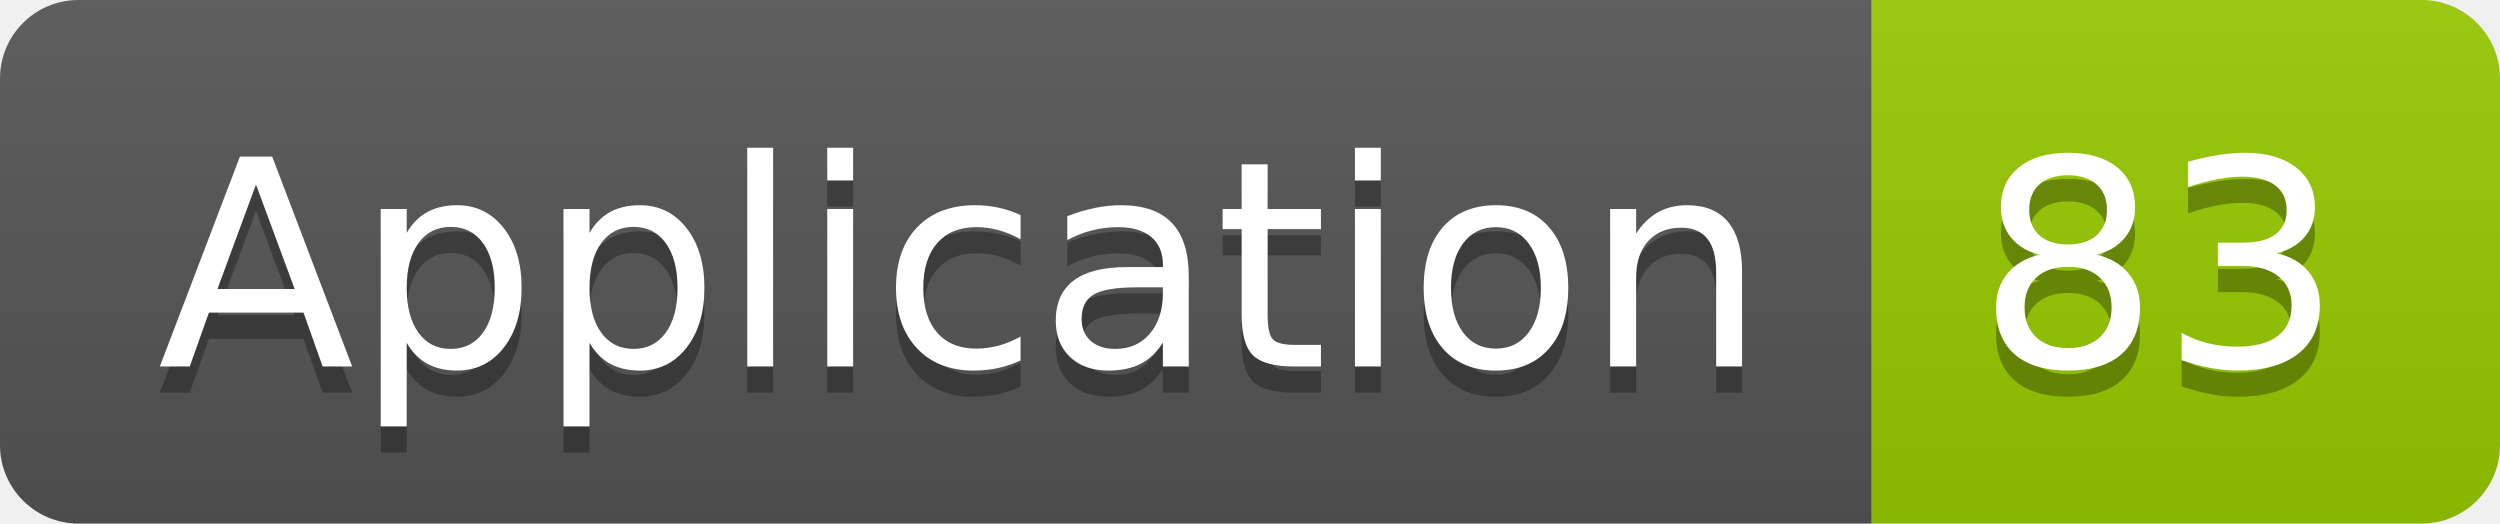
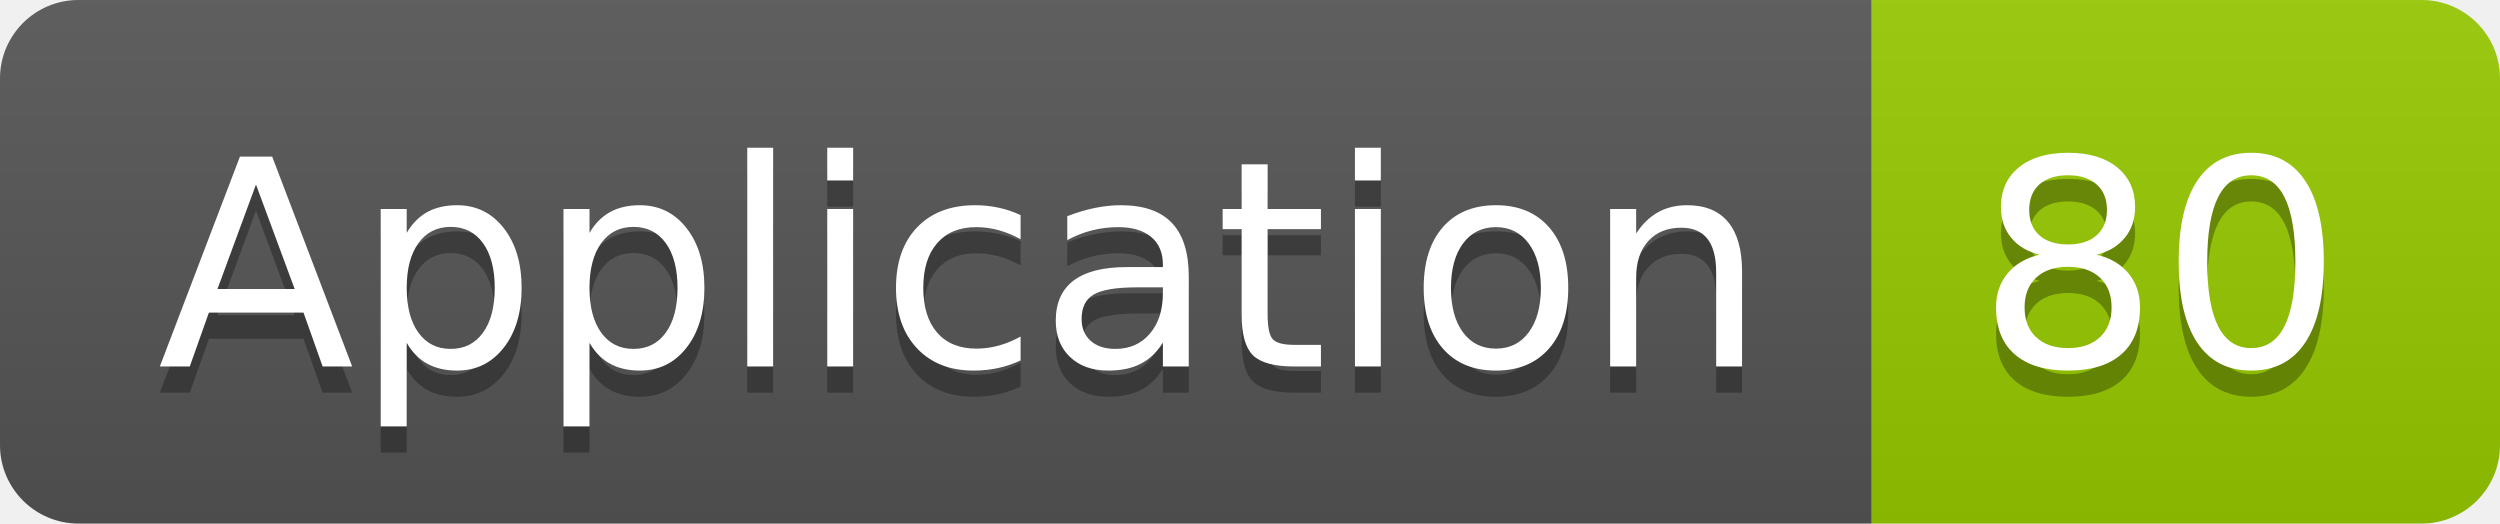
<svg xmlns="http://www.w3.org/2000/svg" width="95.5" height="20">
  <linearGradient id="smooth" x2="0" y2="100%">
    <stop offset="0" stop-color="#bbb" stop-opacity=".1" />
    <stop offset="1" stop-opacity=".1" />
  </linearGradient>
  <clipPath id="round">
    <rect width="95.5" height="20" rx="3" fill="#fff" />
  </clipPath>
  <g clip-path="url(#round)">
    <rect width="71.5" height="20" fill="#555" />
    <rect x="71.5" width="24.0" height="20" fill="#97CA00" />
    <rect width="95.5" height="20" fill="url(#smooth)" />
  </g>
  <g fill="#fff" text-anchor="middle" font-family="DejaVu Sans,Verdana,Geneva,sans-serif" font-size="110">
    <text x="367.5" y="150" fill="#010101" fill-opacity=".3" transform="scale(0.1)" textLength="615.0" lengthAdjust="spacing">Application</text>
    <text x="367.5" y="140" transform="scale(0.1)" textLength="615.0" lengthAdjust="spacing">Application</text>
-     <text x="825.0" y="150" fill="#010101" fill-opacity=".3" transform="scale(0.1)" textLength="140.0" lengthAdjust="spacing">83</text>
-     <text x="825.0" y="140" transform="scale(0.1)" textLength="140.0" lengthAdjust="spacing">83</text>
+     <text x="825.0" y="150" fill="#010101" fill-opacity=".3" transform="scale(0.1)" textLength="140.0" lengthAdjust="spacing">80</text>
+     <text x="825.0" y="140" transform="scale(0.1)" textLength="140.0" lengthAdjust="spacing">80</text>
  </g>
</svg>
